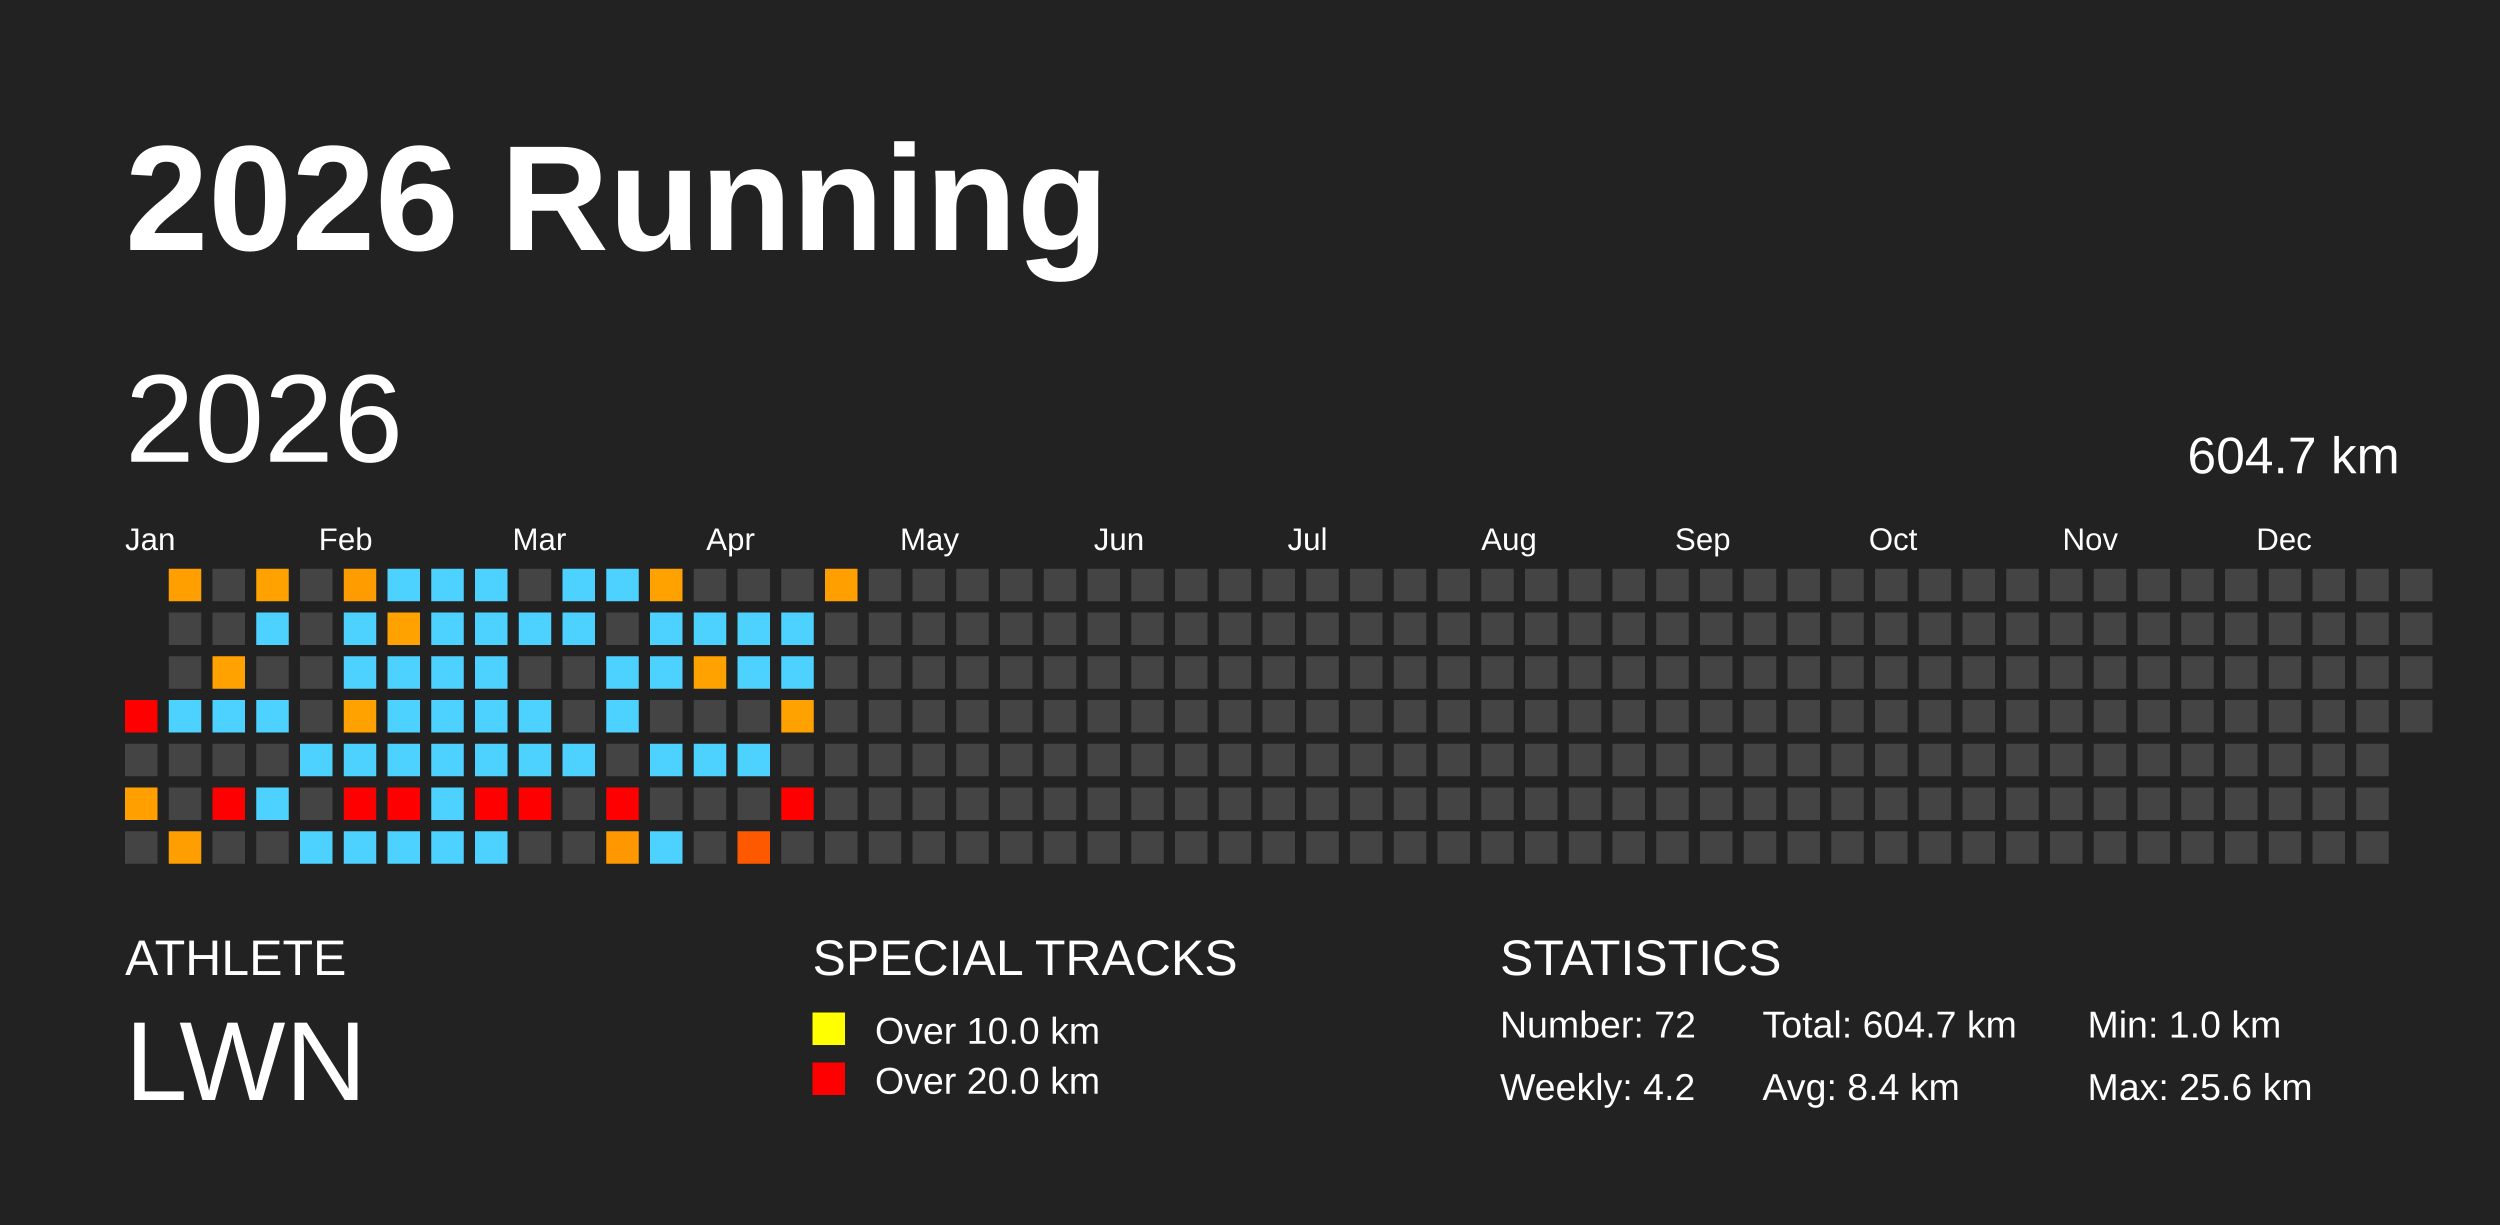
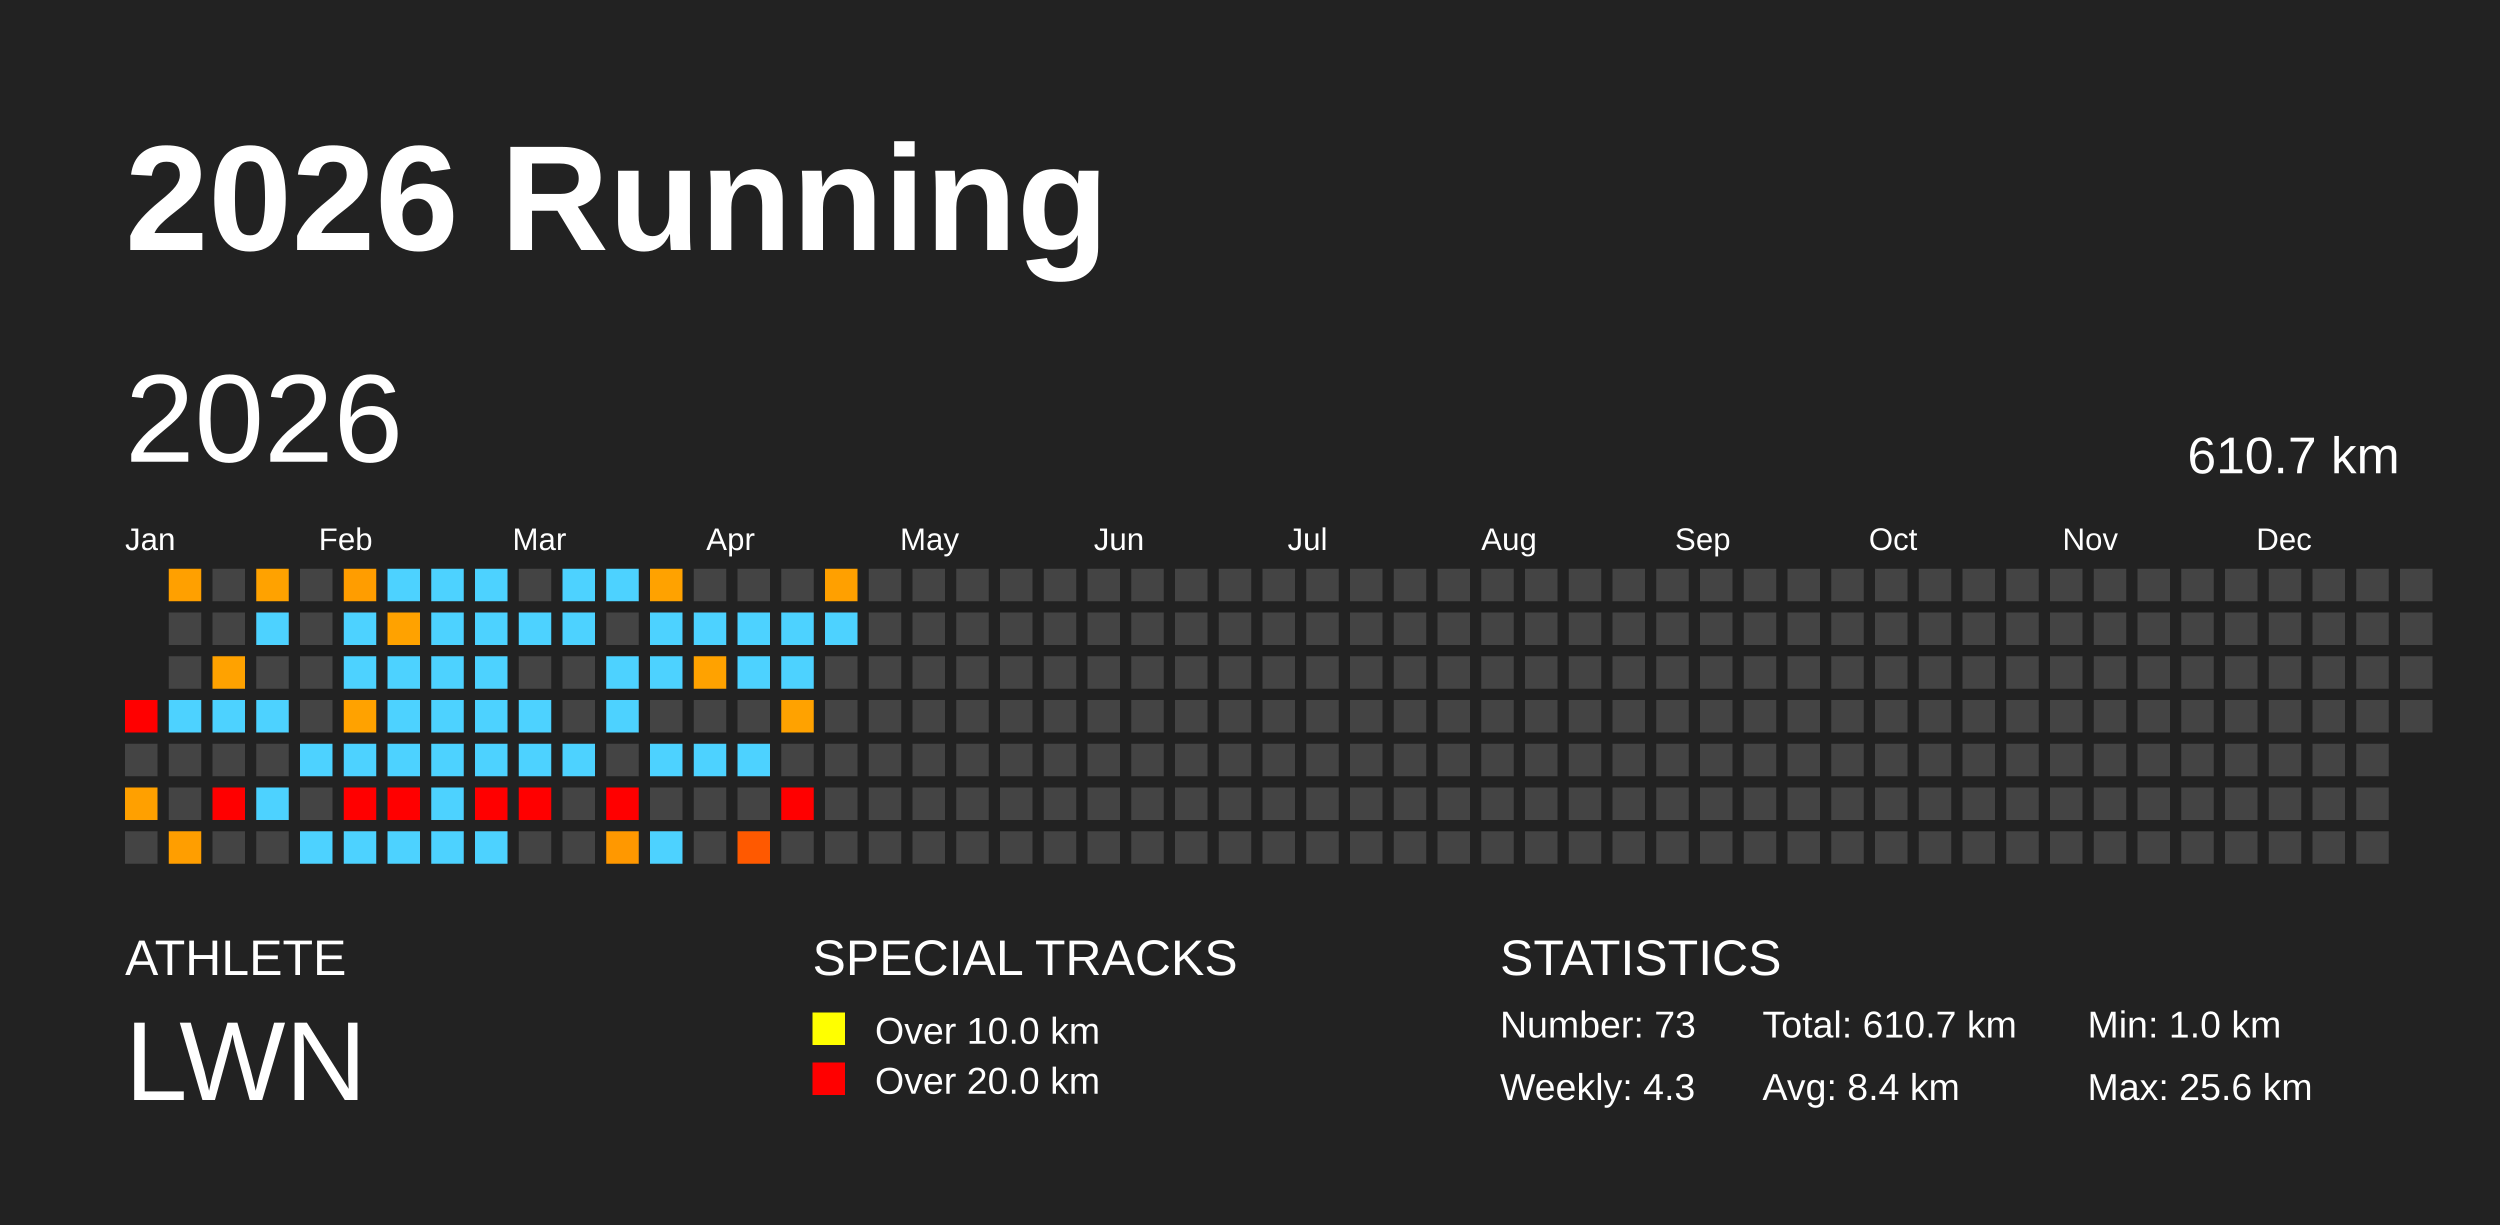
<svg xmlns="http://www.w3.org/2000/svg" baseProfile="full" height="98mm" version="1.1" viewBox="0,0,200,98" width="200mm">
  <defs />
  <rect fill="#222222" height="98" width="200" x="0" y="0" />
  <text fill="#FFFFFF" style="font-size:12px; font-family:Arial; font-weight:bold;" x="10" y="20">2026 Running</text>
  <text fill="#FFFFFF" style="font-size:4px; font-family:Arial" x="10" y="78">ATHLETE</text>
  <text fill="#FFFFFF" style="font-size:9px; font-family:Arial" x="10" y="88">LWN</text>
  <text fill="#FFFFFF" style="font-size:4px; font-family:Arial" x="65" y="78">SPECIAL TRACKS</text>
  <rect fill="yellow" height="2.6" width="2.6" x="65" y="81" />
  <text fill="#FFFFFF" style="font-size:3px; font-family:Arial" x="70" y="83.5">Over 10.0 km</text>
  <rect fill="red" height="2.6" width="2.6" x="65" y="85" />
  <text fill="#FFFFFF" style="font-size:3px; font-family:Arial" x="70" y="87.5">Over 20.0 km</text>
  <text fill="#FFFFFF" style="font-size:4px; font-family:Arial" x="120" y="78">STATISTICS</text>
-   <text fill="#FFFFFF" style="font-size:3px; font-family:Arial" x="120" y="83">Number: 72</text>
-   <text fill="#FFFFFF" style="font-size:3px; font-family:Arial" x="120" y="88">Weekly: 4.2</text>
-   <text fill="#FFFFFF" style="font-size:3px; font-family:Arial" x="141" y="83">Total: 604.7 km</text>
+   <text fill="#FFFFFF" style="font-size:3px; font-family:Arial" x="120" y="83">Number: 73</text>
+   <text fill="#FFFFFF" style="font-size:3px; font-family:Arial" x="120" y="88">Weekly: 4.3</text>
+   <text fill="#FFFFFF" style="font-size:3px; font-family:Arial" x="141" y="83">Total: 610.7 km</text>
  <text fill="#FFFFFF" style="font-size:3px; font-family:Arial" x="141" y="88">Avg: 8.4 km</text>
  <text fill="#FFFFFF" style="font-size:3px; font-family:Arial" x="167" y="83">Min: 1.0 km</text>
  <text fill="#FFFFFF" style="font-size:3px; font-family:Arial" x="167" y="88">Max: 25.6 km</text>
  <text dominant-baseline="hanging" fill="#FFFFFF" style="font-size:10.0px; font-family:Arial;" x="10" y="30">2026</text>
-   <text dominant-baseline="hanging" fill="#FFFFFF" style="font-size:4.125px; font-family:Arial;" x="175" y="35">604.7 km</text>
+   <text dominant-baseline="hanging" fill="#FFFFFF" style="font-size:4.125px; font-family:Arial;" x="175" y="35">610.7 km</text>
  <text fill="#FFFFFF" style="font-size:2.5px; font-family:Arial" x="10.0" y="44">Jan</text>
  <text fill="#FFFFFF" style="font-size:2.5px; font-family:Arial" x="25.5" y="44">Feb</text>
  <text fill="#FFFFFF" style="font-size:2.5px; font-family:Arial" x="41.0" y="44">Mar</text>
  <text fill="#FFFFFF" style="font-size:2.5px; font-family:Arial" x="56.5" y="44">Apr</text>
  <text fill="#FFFFFF" style="font-size:2.5px; font-family:Arial" x="72.0" y="44">May</text>
  <text fill="#FFFFFF" style="font-size:2.5px; font-family:Arial" x="87.5" y="44">Jun</text>
  <text fill="#FFFFFF" style="font-size:2.5px; font-family:Arial" x="103.0" y="44">Jul</text>
  <text fill="#FFFFFF" style="font-size:2.5px; font-family:Arial" x="118.5" y="44">Aug</text>
  <text fill="#FFFFFF" style="font-size:2.5px; font-family:Arial" x="134.0" y="44">Sep</text>
  <text fill="#FFFFFF" style="font-size:2.5px; font-family:Arial" x="149.5" y="44">Oct</text>
  <text fill="#FFFFFF" style="font-size:2.5px; font-family:Arial" x="165.0" y="44">Nov</text>
  <text fill="#FFFFFF" style="font-size:2.5px; font-family:Arial" x="180.5" y="44">Dec</text>
  <rect fill="red" height="2.6" width="2.6" x="10.0" y="56.0" />
  <rect fill="#444444" height="2.6" width="2.6" x="10.0" y="59.5" />
  <rect fill="#ffa000" height="2.6" width="2.6" x="10.0" y="63.0" />
  <rect fill="#444444" height="2.6" width="2.6" x="10.0" y="66.5" />
  <rect fill="#ffa000" height="2.6" width="2.6" x="13.5" y="45.5" />
  <rect fill="#444444" height="2.6" width="2.6" x="13.5" y="49.0" />
  <rect fill="#444444" height="2.6" width="2.6" x="13.5" y="52.5" />
  <rect fill="#4dd2ff" height="2.6" width="2.6" x="13.5" y="56.0" />
  <rect fill="#444444" height="2.6" width="2.6" x="13.5" y="59.5" />
  <rect fill="#444444" height="2.6" width="2.6" x="13.5" y="63.0" />
  <rect fill="#ff9e00" height="2.6" width="2.6" x="13.5" y="66.5" />
  <rect fill="#444444" height="2.6" width="2.6" x="17.0" y="45.5" />
  <rect fill="#444444" height="2.6" width="2.6" x="17.0" y="49.0" />
  <rect fill="#ffa200" height="2.6" width="2.6" x="17.0" y="52.5" />
  <rect fill="#4dd2ff" height="2.6" width="2.6" x="17.0" y="56.0" />
  <rect fill="#444444" height="2.6" width="2.6" x="17.0" y="59.5" />
  <rect fill="red" height="2.6" width="2.6" x="17.0" y="63.0" />
  <rect fill="#444444" height="2.6" width="2.6" x="17.0" y="66.5" />
  <rect fill="#ffa200" height="2.6" width="2.6" x="20.5" y="45.5" />
  <rect fill="#4dd2ff" height="2.6" width="2.6" x="20.5" y="49.0" />
  <rect fill="#444444" height="2.6" width="2.6" x="20.5" y="52.5" />
  <rect fill="#4dd2ff" height="2.6" width="2.6" x="20.5" y="56.0" />
  <rect fill="#444444" height="2.6" width="2.6" x="20.5" y="59.5" />
  <rect fill="#4dd2ff" height="2.6" width="2.6" x="20.5" y="63.0" />
  <rect fill="#444444" height="2.6" width="2.6" x="20.5" y="66.5" />
  <rect fill="#444444" height="2.6" width="2.6" x="24.0" y="45.5" />
  <rect fill="#444444" height="2.6" width="2.6" x="24.0" y="49.0" />
  <rect fill="#444444" height="2.6" width="2.6" x="24.0" y="52.5" />
  <rect fill="#444444" height="2.6" width="2.6" x="24.0" y="56.0" />
  <rect fill="#4dd2ff" height="2.6" width="2.6" x="24.0" y="59.5" />
  <rect fill="#444444" height="2.6" width="2.6" x="24.0" y="63.0" />
  <rect fill="#4dd2ff" height="2.6" width="2.6" x="24.0" y="66.5" />
  <rect fill="#ff9d00" height="2.6" width="2.6" x="27.5" y="45.5" />
  <rect fill="#4dd2ff" height="2.6" width="2.6" x="27.5" y="49.0" />
  <rect fill="#4dd2ff" height="2.6" width="2.6" x="27.5" y="52.5" />
  <rect fill="#ffa200" height="2.6" width="2.6" x="27.5" y="56.0" />
  <rect fill="#4dd2ff" height="2.6" width="2.6" x="27.5" y="59.5" />
  <rect fill="red" height="2.6" width="2.6" x="27.5" y="63.0" />
  <rect fill="#4dd2ff" height="2.6" width="2.6" x="27.5" y="66.5" />
  <rect fill="#4dd2ff" height="2.6" width="2.6" x="31.0" y="45.5" />
  <rect fill="#ffa200" height="2.6" width="2.6" x="31.0" y="49.0" />
  <rect fill="#4dd2ff" height="2.6" width="2.6" x="31.0" y="52.5" />
  <rect fill="#4dd2ff" height="2.6" width="2.6" x="31.0" y="56.0" />
  <rect fill="#4dd2ff" height="2.6" width="2.6" x="31.0" y="59.5" />
  <rect fill="red" height="2.6" width="2.6" x="31.0" y="63.0" />
  <rect fill="#4dd2ff" height="2.6" width="2.6" x="31.0" y="66.5" />
  <rect fill="#4dd2ff" height="2.6" width="2.6" x="34.5" y="45.5" />
  <rect fill="#4dd2ff" height="2.6" width="2.6" x="34.5" y="49.0" />
  <rect fill="#4dd2ff" height="2.6" width="2.6" x="34.5" y="52.5" />
  <rect fill="#4dd2ff" height="2.6" width="2.6" x="34.5" y="56.0" />
  <rect fill="#4dd2ff" height="2.6" width="2.6" x="34.5" y="59.5" />
  <rect fill="#4dd2ff" height="2.6" width="2.6" x="34.5" y="63.0" />
  <rect fill="#4dd2ff" height="2.6" width="2.6" x="34.5" y="66.5" />
  <rect fill="#4dd2ff" height="2.6" width="2.6" x="38.0" y="45.5" />
  <rect fill="#4dd2ff" height="2.6" width="2.6" x="38.0" y="49.0" />
  <rect fill="#4dd2ff" height="2.6" width="2.6" x="38.0" y="52.5" />
  <rect fill="#4dd2ff" height="2.6" width="2.6" x="38.0" y="56.0" />
  <rect fill="#4dd2ff" height="2.6" width="2.6" x="38.0" y="59.5" />
  <rect fill="red" height="2.6" width="2.6" x="38.0" y="63.0" />
  <rect fill="#4dd2ff" height="2.6" width="2.6" x="38.0" y="66.5" />
  <rect fill="#444444" height="2.6" width="2.6" x="41.5" y="45.5" />
  <rect fill="#4dd2ff" height="2.6" width="2.6" x="41.5" y="49.0" />
  <rect fill="#444444" height="2.6" width="2.6" x="41.5" y="52.5" />
  <rect fill="#4dd2ff" height="2.6" width="2.6" x="41.5" y="56.0" />
  <rect fill="#4dd2ff" height="2.6" width="2.6" x="41.5" y="59.5" />
  <rect fill="red" height="2.6" width="2.6" x="41.5" y="63.0" />
  <rect fill="#444444" height="2.6" width="2.6" x="41.5" y="66.5" />
  <rect fill="#4dd2ff" height="2.6" width="2.6" x="45.0" y="45.5" />
  <rect fill="#4dd2ff" height="2.6" width="2.6" x="45.0" y="49.0" />
  <rect fill="#444444" height="2.6" width="2.6" x="45.0" y="52.5" />
  <rect fill="#444444" height="2.6" width="2.6" x="45.0" y="56.0" />
  <rect fill="#4dd2ff" height="2.6" width="2.6" x="45.0" y="59.5" />
  <rect fill="#444444" height="2.6" width="2.6" x="45.0" y="63.0" />
  <rect fill="#444444" height="2.6" width="2.6" x="45.0" y="66.5" />
  <rect fill="#4dd2ff" height="2.6" width="2.6" x="48.5" y="45.5" />
  <rect fill="#444444" height="2.6" width="2.6" x="48.5" y="49.0" />
  <rect fill="#4dd2ff" height="2.6" width="2.6" x="48.5" y="52.5" />
  <rect fill="#4dd2ff" height="2.6" width="2.6" x="48.5" y="56.0" />
  <rect fill="#444444" height="2.6" width="2.6" x="48.5" y="59.5" />
  <rect fill="red" height="2.6" width="2.6" x="48.5" y="63.0" />
  <rect fill="#ff9800" height="2.6" width="2.6" x="48.5" y="66.5" />
  <rect fill="#ffa200" height="2.6" width="2.6" x="52.0" y="45.5" />
  <rect fill="#4dd2ff" height="2.6" width="2.6" x="52.0" y="49.0" />
  <rect fill="#4dd2ff" height="2.6" width="2.6" x="52.0" y="52.5" />
  <rect fill="#444444" height="2.6" width="2.6" x="52.0" y="56.0" />
  <rect fill="#4dd2ff" height="2.6" width="2.6" x="52.0" y="59.5" />
  <rect fill="#444444" height="2.6" width="2.6" x="52.0" y="63.0" />
  <rect fill="#4dd2ff" height="2.6" width="2.6" x="52.0" y="66.5" />
  <rect fill="#444444" height="2.6" width="2.6" x="55.5" y="45.5" />
  <rect fill="#4dd2ff" height="2.6" width="2.6" x="55.5" y="49.0" />
  <rect fill="#ffa200" height="2.6" width="2.6" x="55.5" y="52.5" />
  <rect fill="#444444" height="2.6" width="2.6" x="55.5" y="56.0" />
  <rect fill="#4dd2ff" height="2.6" width="2.6" x="55.5" y="59.5" />
  <rect fill="#444444" height="2.6" width="2.6" x="55.5" y="63.0" />
  <rect fill="#444444" height="2.6" width="2.6" x="55.5" y="66.5" />
  <rect fill="#444444" height="2.6" width="2.6" x="59.0" y="45.5" />
  <rect fill="#4dd2ff" height="2.6" width="2.6" x="59.0" y="49.0" />
  <rect fill="#4dd2ff" height="2.6" width="2.6" x="59.0" y="52.5" />
  <rect fill="#444444" height="2.6" width="2.6" x="59.0" y="56.0" />
  <rect fill="#4dd2ff" height="2.6" width="2.6" x="59.0" y="59.5" />
  <rect fill="#444444" height="2.6" width="2.6" x="59.0" y="63.0" />
  <rect fill="#ff5900" height="2.6" width="2.6" x="59.0" y="66.5" />
  <rect fill="#444444" height="2.6" width="2.6" x="62.5" y="45.5" />
  <rect fill="#4dd2ff" height="2.6" width="2.6" x="62.5" y="49.0" />
  <rect fill="#4dd2ff" height="2.6" width="2.6" x="62.5" y="52.5" />
  <rect fill="#ffa200" height="2.6" width="2.6" x="62.5" y="56.0" />
  <rect fill="#444444" height="2.6" width="2.6" x="62.5" y="59.5" />
  <rect fill="red" height="2.6" width="2.6" x="62.5" y="63.0" />
  <rect fill="#444444" height="2.6" width="2.6" x="62.5" y="66.5" />
  <rect fill="#ffa000" height="2.6" width="2.6" x="66.0" y="45.5" />
-   <rect fill="#444444" height="2.6" width="2.6" x="66.0" y="49.0" />
+   <rect fill="#4dd2ff" height="2.6" width="2.6" x="66.0" y="49.0" />
  <rect fill="#444444" height="2.6" width="2.6" x="66.0" y="52.5" />
  <rect fill="#444444" height="2.6" width="2.6" x="66.0" y="56.0" />
  <rect fill="#444444" height="2.6" width="2.6" x="66.0" y="59.5" />
  <rect fill="#444444" height="2.6" width="2.6" x="66.0" y="63.0" />
  <rect fill="#444444" height="2.6" width="2.6" x="66.0" y="66.5" />
  <rect fill="#444444" height="2.6" width="2.6" x="69.5" y="45.5" />
  <rect fill="#444444" height="2.6" width="2.6" x="69.5" y="49.0" />
  <rect fill="#444444" height="2.6" width="2.6" x="69.5" y="52.5" />
  <rect fill="#444444" height="2.6" width="2.6" x="69.5" y="56.0" />
  <rect fill="#444444" height="2.6" width="2.6" x="69.5" y="59.5" />
  <rect fill="#444444" height="2.6" width="2.6" x="69.5" y="63.0" />
  <rect fill="#444444" height="2.6" width="2.6" x="69.5" y="66.5" />
  <rect fill="#444444" height="2.6" width="2.6" x="73.0" y="45.5" />
  <rect fill="#444444" height="2.6" width="2.6" x="73.0" y="49.0" />
  <rect fill="#444444" height="2.6" width="2.6" x="73.0" y="52.5" />
  <rect fill="#444444" height="2.6" width="2.6" x="73.0" y="56.0" />
  <rect fill="#444444" height="2.6" width="2.6" x="73.0" y="59.5" />
  <rect fill="#444444" height="2.6" width="2.6" x="73.0" y="63.0" />
  <rect fill="#444444" height="2.6" width="2.6" x="73.0" y="66.5" />
  <rect fill="#444444" height="2.6" width="2.6" x="76.5" y="45.5" />
  <rect fill="#444444" height="2.6" width="2.6" x="76.5" y="49.0" />
  <rect fill="#444444" height="2.6" width="2.6" x="76.5" y="52.5" />
  <rect fill="#444444" height="2.6" width="2.6" x="76.5" y="56.0" />
  <rect fill="#444444" height="2.6" width="2.6" x="76.5" y="59.5" />
  <rect fill="#444444" height="2.6" width="2.6" x="76.5" y="63.0" />
  <rect fill="#444444" height="2.6" width="2.6" x="76.5" y="66.5" />
  <rect fill="#444444" height="2.6" width="2.6" x="80.0" y="45.5" />
  <rect fill="#444444" height="2.6" width="2.6" x="80.0" y="49.0" />
  <rect fill="#444444" height="2.6" width="2.6" x="80.0" y="52.5" />
  <rect fill="#444444" height="2.6" width="2.6" x="80.0" y="56.0" />
  <rect fill="#444444" height="2.6" width="2.6" x="80.0" y="59.5" />
  <rect fill="#444444" height="2.6" width="2.6" x="80.0" y="63.0" />
  <rect fill="#444444" height="2.6" width="2.6" x="80.0" y="66.5" />
  <rect fill="#444444" height="2.6" width="2.6" x="83.5" y="45.5" />
  <rect fill="#444444" height="2.6" width="2.6" x="83.5" y="49.0" />
  <rect fill="#444444" height="2.6" width="2.6" x="83.5" y="52.5" />
  <rect fill="#444444" height="2.6" width="2.6" x="83.5" y="56.0" />
  <rect fill="#444444" height="2.6" width="2.6" x="83.5" y="59.5" />
  <rect fill="#444444" height="2.6" width="2.6" x="83.5" y="63.0" />
  <rect fill="#444444" height="2.6" width="2.6" x="83.5" y="66.5" />
  <rect fill="#444444" height="2.6" width="2.6" x="87.0" y="45.5" />
  <rect fill="#444444" height="2.6" width="2.6" x="87.0" y="49.0" />
  <rect fill="#444444" height="2.6" width="2.6" x="87.0" y="52.5" />
  <rect fill="#444444" height="2.6" width="2.6" x="87.0" y="56.0" />
  <rect fill="#444444" height="2.6" width="2.6" x="87.0" y="59.5" />
  <rect fill="#444444" height="2.6" width="2.6" x="87.0" y="63.0" />
  <rect fill="#444444" height="2.6" width="2.6" x="87.0" y="66.5" />
  <rect fill="#444444" height="2.6" width="2.6" x="90.5" y="45.5" />
  <rect fill="#444444" height="2.6" width="2.6" x="90.5" y="49.0" />
  <rect fill="#444444" height="2.6" width="2.6" x="90.5" y="52.5" />
  <rect fill="#444444" height="2.6" width="2.6" x="90.5" y="56.0" />
  <rect fill="#444444" height="2.6" width="2.6" x="90.5" y="59.5" />
  <rect fill="#444444" height="2.6" width="2.6" x="90.5" y="63.0" />
  <rect fill="#444444" height="2.6" width="2.6" x="90.5" y="66.5" />
  <rect fill="#444444" height="2.6" width="2.6" x="94.0" y="45.5" />
  <rect fill="#444444" height="2.6" width="2.6" x="94.0" y="49.0" />
  <rect fill="#444444" height="2.6" width="2.6" x="94.0" y="52.5" />
  <rect fill="#444444" height="2.6" width="2.6" x="94.0" y="56.0" />
  <rect fill="#444444" height="2.6" width="2.6" x="94.0" y="59.5" />
  <rect fill="#444444" height="2.6" width="2.6" x="94.0" y="63.0" />
  <rect fill="#444444" height="2.6" width="2.6" x="94.0" y="66.5" />
  <rect fill="#444444" height="2.6" width="2.6" x="97.5" y="45.5" />
  <rect fill="#444444" height="2.6" width="2.6" x="97.5" y="49.0" />
  <rect fill="#444444" height="2.6" width="2.6" x="97.5" y="52.5" />
  <rect fill="#444444" height="2.6" width="2.6" x="97.5" y="56.0" />
  <rect fill="#444444" height="2.6" width="2.6" x="97.5" y="59.5" />
  <rect fill="#444444" height="2.6" width="2.6" x="97.5" y="63.0" />
  <rect fill="#444444" height="2.6" width="2.6" x="97.5" y="66.5" />
  <rect fill="#444444" height="2.6" width="2.6" x="101.0" y="45.5" />
  <rect fill="#444444" height="2.6" width="2.6" x="101.0" y="49.0" />
  <rect fill="#444444" height="2.6" width="2.6" x="101.0" y="52.5" />
  <rect fill="#444444" height="2.6" width="2.6" x="101.0" y="56.0" />
  <rect fill="#444444" height="2.6" width="2.6" x="101.0" y="59.5" />
  <rect fill="#444444" height="2.6" width="2.6" x="101.0" y="63.0" />
  <rect fill="#444444" height="2.6" width="2.6" x="101.0" y="66.5" />
  <rect fill="#444444" height="2.6" width="2.6" x="104.5" y="45.5" />
  <rect fill="#444444" height="2.6" width="2.6" x="104.5" y="49.0" />
  <rect fill="#444444" height="2.6" width="2.6" x="104.5" y="52.5" />
  <rect fill="#444444" height="2.6" width="2.6" x="104.5" y="56.0" />
  <rect fill="#444444" height="2.6" width="2.6" x="104.5" y="59.5" />
  <rect fill="#444444" height="2.6" width="2.6" x="104.5" y="63.0" />
  <rect fill="#444444" height="2.6" width="2.6" x="104.5" y="66.5" />
  <rect fill="#444444" height="2.6" width="2.6" x="108.0" y="45.5" />
  <rect fill="#444444" height="2.6" width="2.6" x="108.0" y="49.0" />
  <rect fill="#444444" height="2.6" width="2.6" x="108.0" y="52.5" />
  <rect fill="#444444" height="2.6" width="2.6" x="108.0" y="56.0" />
  <rect fill="#444444" height="2.6" width="2.6" x="108.0" y="59.5" />
  <rect fill="#444444" height="2.6" width="2.6" x="108.0" y="63.0" />
  <rect fill="#444444" height="2.6" width="2.6" x="108.0" y="66.5" />
  <rect fill="#444444" height="2.6" width="2.6" x="111.5" y="45.5" />
  <rect fill="#444444" height="2.6" width="2.6" x="111.5" y="49.0" />
  <rect fill="#444444" height="2.6" width="2.6" x="111.5" y="52.5" />
  <rect fill="#444444" height="2.6" width="2.6" x="111.5" y="56.0" />
  <rect fill="#444444" height="2.6" width="2.6" x="111.5" y="59.5" />
  <rect fill="#444444" height="2.6" width="2.6" x="111.5" y="63.0" />
  <rect fill="#444444" height="2.6" width="2.6" x="111.5" y="66.5" />
  <rect fill="#444444" height="2.6" width="2.6" x="115.0" y="45.5" />
  <rect fill="#444444" height="2.6" width="2.6" x="115.0" y="49.0" />
  <rect fill="#444444" height="2.6" width="2.6" x="115.0" y="52.5" />
  <rect fill="#444444" height="2.6" width="2.6" x="115.0" y="56.0" />
  <rect fill="#444444" height="2.6" width="2.6" x="115.0" y="59.5" />
  <rect fill="#444444" height="2.6" width="2.6" x="115.0" y="63.0" />
  <rect fill="#444444" height="2.6" width="2.6" x="115.0" y="66.5" />
  <rect fill="#444444" height="2.6" width="2.6" x="118.5" y="45.5" />
  <rect fill="#444444" height="2.6" width="2.6" x="118.5" y="49.0" />
  <rect fill="#444444" height="2.6" width="2.6" x="118.5" y="52.5" />
  <rect fill="#444444" height="2.6" width="2.6" x="118.5" y="56.0" />
  <rect fill="#444444" height="2.6" width="2.6" x="118.5" y="59.5" />
  <rect fill="#444444" height="2.6" width="2.6" x="118.5" y="63.0" />
  <rect fill="#444444" height="2.6" width="2.6" x="118.5" y="66.5" />
  <rect fill="#444444" height="2.6" width="2.6" x="122.0" y="45.5" />
  <rect fill="#444444" height="2.6" width="2.6" x="122.0" y="49.0" />
  <rect fill="#444444" height="2.6" width="2.6" x="122.0" y="52.5" />
  <rect fill="#444444" height="2.6" width="2.6" x="122.0" y="56.0" />
  <rect fill="#444444" height="2.6" width="2.6" x="122.0" y="59.5" />
  <rect fill="#444444" height="2.6" width="2.6" x="122.0" y="63.0" />
  <rect fill="#444444" height="2.6" width="2.6" x="122.0" y="66.5" />
  <rect fill="#444444" height="2.6" width="2.6" x="125.5" y="45.5" />
  <rect fill="#444444" height="2.6" width="2.6" x="125.5" y="49.0" />
  <rect fill="#444444" height="2.6" width="2.6" x="125.5" y="52.5" />
  <rect fill="#444444" height="2.6" width="2.6" x="125.5" y="56.0" />
  <rect fill="#444444" height="2.6" width="2.6" x="125.5" y="59.5" />
  <rect fill="#444444" height="2.6" width="2.6" x="125.5" y="63.0" />
  <rect fill="#444444" height="2.6" width="2.6" x="125.5" y="66.5" />
  <rect fill="#444444" height="2.6" width="2.6" x="129.0" y="45.5" />
  <rect fill="#444444" height="2.6" width="2.6" x="129.0" y="49.0" />
  <rect fill="#444444" height="2.6" width="2.6" x="129.0" y="52.5" />
  <rect fill="#444444" height="2.6" width="2.6" x="129.0" y="56.0" />
  <rect fill="#444444" height="2.6" width="2.6" x="129.0" y="59.5" />
  <rect fill="#444444" height="2.6" width="2.6" x="129.0" y="63.0" />
  <rect fill="#444444" height="2.6" width="2.6" x="129.0" y="66.5" />
  <rect fill="#444444" height="2.6" width="2.6" x="132.5" y="45.5" />
  <rect fill="#444444" height="2.6" width="2.6" x="132.5" y="49.0" />
  <rect fill="#444444" height="2.6" width="2.6" x="132.5" y="52.5" />
  <rect fill="#444444" height="2.6" width="2.6" x="132.5" y="56.0" />
  <rect fill="#444444" height="2.6" width="2.6" x="132.5" y="59.5" />
  <rect fill="#444444" height="2.6" width="2.6" x="132.5" y="63.0" />
  <rect fill="#444444" height="2.6" width="2.6" x="132.5" y="66.5" />
  <rect fill="#444444" height="2.6" width="2.6" x="136.0" y="45.5" />
  <rect fill="#444444" height="2.6" width="2.6" x="136.0" y="49.0" />
  <rect fill="#444444" height="2.6" width="2.6" x="136.0" y="52.5" />
  <rect fill="#444444" height="2.6" width="2.6" x="136.0" y="56.0" />
  <rect fill="#444444" height="2.6" width="2.6" x="136.0" y="59.5" />
  <rect fill="#444444" height="2.6" width="2.6" x="136.0" y="63.0" />
  <rect fill="#444444" height="2.6" width="2.6" x="136.0" y="66.5" />
  <rect fill="#444444" height="2.6" width="2.6" x="139.5" y="45.5" />
  <rect fill="#444444" height="2.6" width="2.6" x="139.5" y="49.0" />
  <rect fill="#444444" height="2.6" width="2.6" x="139.5" y="52.5" />
  <rect fill="#444444" height="2.6" width="2.6" x="139.5" y="56.0" />
  <rect fill="#444444" height="2.6" width="2.6" x="139.5" y="59.5" />
  <rect fill="#444444" height="2.6" width="2.6" x="139.5" y="63.0" />
  <rect fill="#444444" height="2.6" width="2.6" x="139.5" y="66.5" />
  <rect fill="#444444" height="2.6" width="2.6" x="143.0" y="45.5" />
  <rect fill="#444444" height="2.6" width="2.6" x="143.0" y="49.0" />
  <rect fill="#444444" height="2.6" width="2.6" x="143.0" y="52.5" />
  <rect fill="#444444" height="2.6" width="2.6" x="143.0" y="56.0" />
  <rect fill="#444444" height="2.6" width="2.6" x="143.0" y="59.5" />
  <rect fill="#444444" height="2.6" width="2.6" x="143.0" y="63.0" />
  <rect fill="#444444" height="2.6" width="2.6" x="143.0" y="66.5" />
  <rect fill="#444444" height="2.6" width="2.6" x="146.5" y="45.5" />
  <rect fill="#444444" height="2.6" width="2.6" x="146.5" y="49.0" />
  <rect fill="#444444" height="2.6" width="2.6" x="146.5" y="52.5" />
  <rect fill="#444444" height="2.6" width="2.6" x="146.5" y="56.0" />
  <rect fill="#444444" height="2.6" width="2.6" x="146.5" y="59.5" />
  <rect fill="#444444" height="2.6" width="2.6" x="146.5" y="63.0" />
  <rect fill="#444444" height="2.6" width="2.6" x="146.5" y="66.5" />
  <rect fill="#444444" height="2.6" width="2.6" x="150.0" y="45.5" />
  <rect fill="#444444" height="2.6" width="2.6" x="150.0" y="49.0" />
  <rect fill="#444444" height="2.6" width="2.6" x="150.0" y="52.5" />
  <rect fill="#444444" height="2.6" width="2.6" x="150.0" y="56.0" />
  <rect fill="#444444" height="2.6" width="2.6" x="150.0" y="59.5" />
  <rect fill="#444444" height="2.6" width="2.6" x="150.0" y="63.0" />
  <rect fill="#444444" height="2.6" width="2.6" x="150.0" y="66.5" />
  <rect fill="#444444" height="2.6" width="2.6" x="153.5" y="45.5" />
  <rect fill="#444444" height="2.6" width="2.6" x="153.5" y="49.0" />
  <rect fill="#444444" height="2.6" width="2.6" x="153.5" y="52.5" />
  <rect fill="#444444" height="2.6" width="2.6" x="153.5" y="56.0" />
  <rect fill="#444444" height="2.6" width="2.6" x="153.5" y="59.5" />
  <rect fill="#444444" height="2.6" width="2.6" x="153.5" y="63.0" />
  <rect fill="#444444" height="2.6" width="2.6" x="153.5" y="66.5" />
  <rect fill="#444444" height="2.6" width="2.6" x="157.0" y="45.5" />
  <rect fill="#444444" height="2.6" width="2.6" x="157.0" y="49.0" />
  <rect fill="#444444" height="2.6" width="2.6" x="157.0" y="52.5" />
  <rect fill="#444444" height="2.6" width="2.6" x="157.0" y="56.0" />
  <rect fill="#444444" height="2.6" width="2.6" x="157.0" y="59.5" />
  <rect fill="#444444" height="2.6" width="2.6" x="157.0" y="63.0" />
  <rect fill="#444444" height="2.6" width="2.6" x="157.0" y="66.5" />
  <rect fill="#444444" height="2.6" width="2.6" x="160.5" y="45.5" />
  <rect fill="#444444" height="2.6" width="2.6" x="160.5" y="49.0" />
  <rect fill="#444444" height="2.6" width="2.6" x="160.5" y="52.5" />
  <rect fill="#444444" height="2.6" width="2.6" x="160.5" y="56.0" />
  <rect fill="#444444" height="2.6" width="2.6" x="160.5" y="59.5" />
  <rect fill="#444444" height="2.6" width="2.6" x="160.5" y="63.0" />
  <rect fill="#444444" height="2.6" width="2.6" x="160.5" y="66.5" />
  <rect fill="#444444" height="2.6" width="2.6" x="164.0" y="45.5" />
  <rect fill="#444444" height="2.6" width="2.6" x="164.0" y="49.0" />
  <rect fill="#444444" height="2.6" width="2.6" x="164.0" y="52.5" />
  <rect fill="#444444" height="2.6" width="2.6" x="164.0" y="56.0" />
  <rect fill="#444444" height="2.6" width="2.6" x="164.0" y="59.5" />
  <rect fill="#444444" height="2.6" width="2.6" x="164.0" y="63.0" />
  <rect fill="#444444" height="2.6" width="2.6" x="164.0" y="66.5" />
  <rect fill="#444444" height="2.6" width="2.6" x="167.5" y="45.5" />
  <rect fill="#444444" height="2.6" width="2.6" x="167.5" y="49.0" />
  <rect fill="#444444" height="2.6" width="2.6" x="167.5" y="52.5" />
  <rect fill="#444444" height="2.6" width="2.6" x="167.5" y="56.0" />
  <rect fill="#444444" height="2.6" width="2.6" x="167.5" y="59.5" />
  <rect fill="#444444" height="2.6" width="2.6" x="167.5" y="63.0" />
  <rect fill="#444444" height="2.6" width="2.6" x="167.5" y="66.5" />
  <rect fill="#444444" height="2.6" width="2.6" x="171.0" y="45.5" />
  <rect fill="#444444" height="2.6" width="2.6" x="171.0" y="49.0" />
  <rect fill="#444444" height="2.6" width="2.6" x="171.0" y="52.5" />
  <rect fill="#444444" height="2.6" width="2.6" x="171.0" y="56.0" />
  <rect fill="#444444" height="2.6" width="2.6" x="171.0" y="59.5" />
  <rect fill="#444444" height="2.6" width="2.6" x="171.0" y="63.0" />
  <rect fill="#444444" height="2.6" width="2.6" x="171.0" y="66.5" />
  <rect fill="#444444" height="2.6" width="2.6" x="174.5" y="45.5" />
  <rect fill="#444444" height="2.6" width="2.6" x="174.5" y="49.0" />
  <rect fill="#444444" height="2.6" width="2.6" x="174.5" y="52.5" />
  <rect fill="#444444" height="2.6" width="2.6" x="174.5" y="56.0" />
  <rect fill="#444444" height="2.6" width="2.6" x="174.5" y="59.5" />
  <rect fill="#444444" height="2.6" width="2.6" x="174.5" y="63.0" />
  <rect fill="#444444" height="2.6" width="2.6" x="174.5" y="66.5" />
  <rect fill="#444444" height="2.6" width="2.6" x="178.0" y="45.5" />
  <rect fill="#444444" height="2.6" width="2.6" x="178.0" y="49.0" />
  <rect fill="#444444" height="2.6" width="2.6" x="178.0" y="52.5" />
  <rect fill="#444444" height="2.6" width="2.6" x="178.0" y="56.0" />
  <rect fill="#444444" height="2.6" width="2.6" x="178.0" y="59.5" />
  <rect fill="#444444" height="2.6" width="2.6" x="178.0" y="63.0" />
  <rect fill="#444444" height="2.6" width="2.6" x="178.0" y="66.5" />
  <rect fill="#444444" height="2.6" width="2.6" x="181.5" y="45.5" />
  <rect fill="#444444" height="2.6" width="2.6" x="181.5" y="49.0" />
  <rect fill="#444444" height="2.6" width="2.6" x="181.5" y="52.5" />
  <rect fill="#444444" height="2.6" width="2.6" x="181.5" y="56.0" />
  <rect fill="#444444" height="2.6" width="2.6" x="181.5" y="59.5" />
  <rect fill="#444444" height="2.6" width="2.6" x="181.5" y="63.0" />
  <rect fill="#444444" height="2.6" width="2.6" x="181.5" y="66.5" />
  <rect fill="#444444" height="2.6" width="2.6" x="185.0" y="45.5" />
  <rect fill="#444444" height="2.6" width="2.6" x="185.0" y="49.0" />
  <rect fill="#444444" height="2.6" width="2.6" x="185.0" y="52.5" />
  <rect fill="#444444" height="2.6" width="2.6" x="185.0" y="56.0" />
  <rect fill="#444444" height="2.6" width="2.6" x="185.0" y="59.5" />
  <rect fill="#444444" height="2.6" width="2.6" x="185.0" y="63.0" />
  <rect fill="#444444" height="2.6" width="2.6" x="185.0" y="66.5" />
  <rect fill="#444444" height="2.6" width="2.6" x="188.5" y="45.5" />
  <rect fill="#444444" height="2.6" width="2.6" x="188.5" y="49.0" />
  <rect fill="#444444" height="2.6" width="2.6" x="188.5" y="52.5" />
  <rect fill="#444444" height="2.6" width="2.6" x="188.5" y="56.0" />
  <rect fill="#444444" height="2.6" width="2.6" x="188.5" y="59.5" />
  <rect fill="#444444" height="2.6" width="2.6" x="188.5" y="63.0" />
  <rect fill="#444444" height="2.6" width="2.6" x="188.5" y="66.5" />
  <rect fill="#444444" height="2.6" width="2.6" x="192.0" y="45.5" />
  <rect fill="#444444" height="2.6" width="2.6" x="192.0" y="49.0" />
  <rect fill="#444444" height="2.6" width="2.6" x="192.0" y="52.5" />
  <rect fill="#444444" height="2.6" width="2.6" x="192.0" y="56.0" />
</svg>
